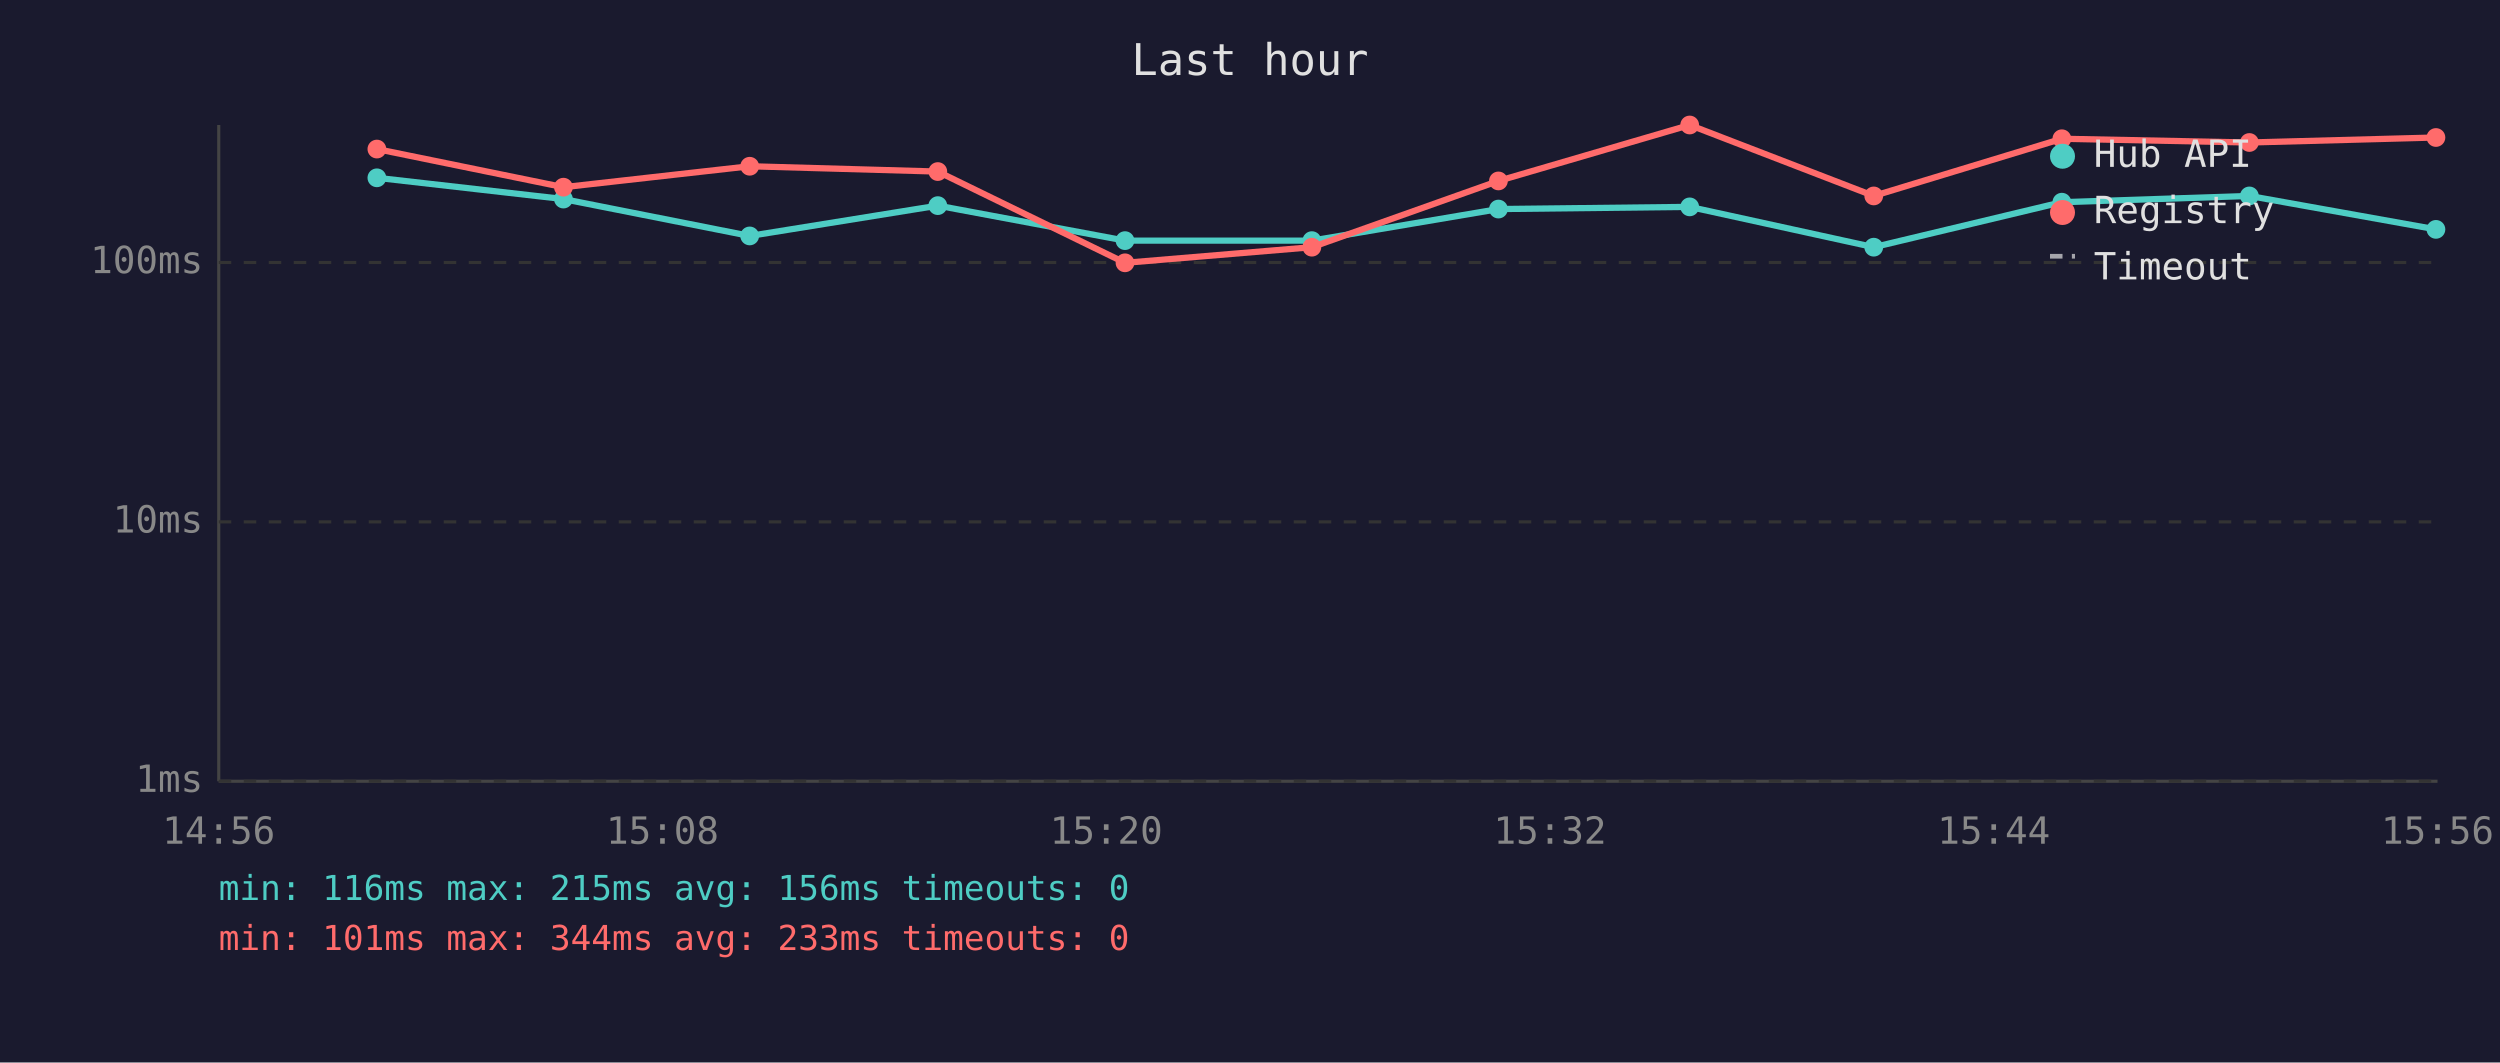
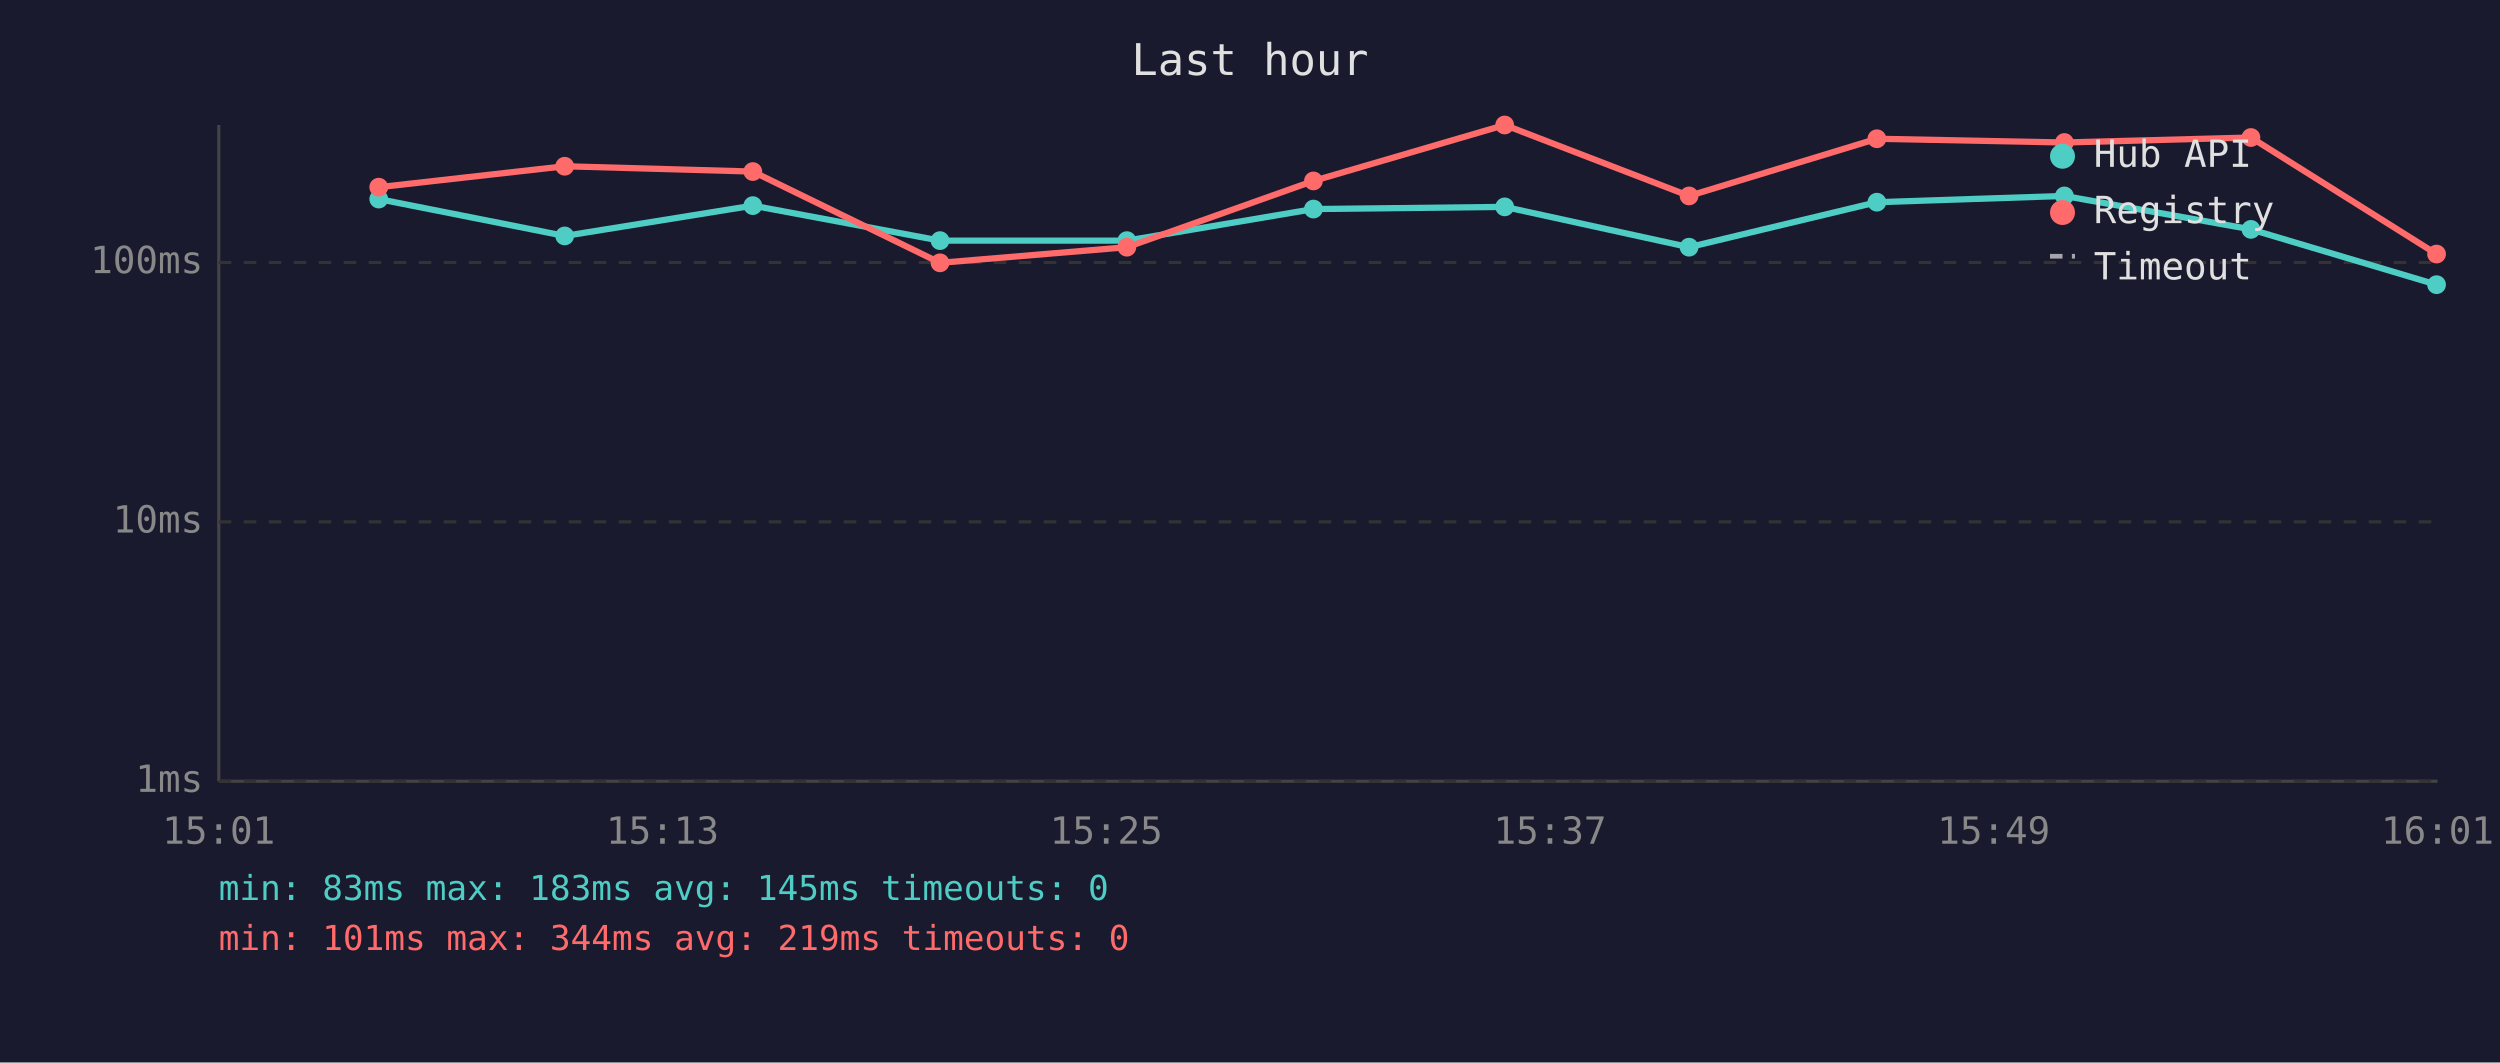
<svg xmlns="http://www.w3.org/2000/svg" viewBox="0 0 800 340" font-family="monospace" font-size="12">
  <rect width="800" height="340" fill="#1a1a2e" />
  <text x="400" y="24" fill="#e0e0e0" font-size="14" text-anchor="middle">Last hour</text>
  <line x1="70" y1="40" x2="70" y2="250" stroke="#444" stroke-width="1" />
  <line x1="70" y1="250" x2="780" y2="250" stroke="#444" stroke-width="1" />
  <line x1="70" y1="250" x2="780" y2="250" stroke="#333" stroke-width="1" stroke-dasharray="4" />
  <text x="65" y="250" fill="#888" text-anchor="end" dominant-baseline="middle">1ms</text>
  <line x1="70" y1="167" x2="780" y2="167" stroke="#333" stroke-width="1" stroke-dasharray="4" />
  <text x="65" y="167" fill="#888" text-anchor="end" dominant-baseline="middle">10ms</text>
  <line x1="70" y1="84" x2="780" y2="84" stroke="#333" stroke-width="1" stroke-dasharray="4" />
  <text x="65" y="84" fill="#888" text-anchor="end" dominant-baseline="middle">100ms</text>
-   <text x="70" y="270" fill="#888" text-anchor="middle">14:56</text>
-   <text x="212" y="270" fill="#888" text-anchor="middle">15:08</text>
-   <text x="354" y="270" fill="#888" text-anchor="middle">15:20</text>
-   <text x="496" y="270" fill="#888" text-anchor="middle">15:32</text>
-   <text x="638" y="270" fill="#888" text-anchor="middle">15:44</text>
-   <text x="780" y="270" fill="#888" text-anchor="middle">15:56</text>
-   <polyline points="120.6,56.9 180.3,63.7 239.9,75.5 300.1,65.8 360.0,77.0 419.8,77.0 479.5,66.9 540.7,66.2 599.6,79.1 659.8,64.7 719.8,62.7 779.5,73.4" fill="none" stroke="#4ecdc4" stroke-width="2" opacity="1" />
-   <circle cx="120.6" cy="56.9" r="3" fill="#4ecdc4" />
-   <circle cx="180.3" cy="63.7" r="3" fill="#4ecdc4" />
-   <circle cx="239.9" cy="75.5" r="3" fill="#4ecdc4" />
-   <circle cx="300.1" cy="65.8" r="3" fill="#4ecdc4" />
-   <circle cx="360.0" cy="77.0" r="3" fill="#4ecdc4" />
-   <circle cx="419.8" cy="77.0" r="3" fill="#4ecdc4" />
-   <circle cx="479.5" cy="66.9" r="3" fill="#4ecdc4" />
-   <circle cx="540.7" cy="66.2" r="3" fill="#4ecdc4" />
-   <circle cx="599.6" cy="79.1" r="3" fill="#4ecdc4" />
-   <circle cx="659.8" cy="64.7" r="3" fill="#4ecdc4" />
-   <circle cx="719.8" cy="62.7" r="3" fill="#4ecdc4" />
-   <circle cx="779.5" cy="73.4" r="3" fill="#4ecdc4" />
-   <polyline points="120.6,47.7 180.3,59.9 239.9,53.2 300.1,54.9 360.0,84.1 419.8,79.1 479.5,57.9 540.7,40.0 599.6,62.7 659.8,44.4 719.8,45.6 779.5,44.0" fill="none" stroke="#ff6b6b" stroke-width="2" opacity="1" />
-   <circle cx="120.6" cy="47.7" r="3" fill="#ff6b6b" />
-   <circle cx="180.3" cy="59.9" r="3" fill="#ff6b6b" />
-   <circle cx="239.9" cy="53.2" r="3" fill="#ff6b6b" />
-   <circle cx="300.1" cy="54.9" r="3" fill="#ff6b6b" />
-   <circle cx="360.0" cy="84.1" r="3" fill="#ff6b6b" />
-   <circle cx="419.8" cy="79.1" r="3" fill="#ff6b6b" />
-   <circle cx="479.5" cy="57.9" r="3" fill="#ff6b6b" />
-   <circle cx="540.7" cy="40.0" r="3" fill="#ff6b6b" />
-   <circle cx="599.6" cy="62.7" r="3" fill="#ff6b6b" />
-   <circle cx="659.8" cy="44.4" r="3" fill="#ff6b6b" />
-   <circle cx="719.8" cy="45.6" r="3" fill="#ff6b6b" />
-   <circle cx="779.5" cy="44.0" r="3" fill="#ff6b6b" />
+   <text x="70" y="270" fill="#888" text-anchor="middle">15:01</text>
+   <text x="212" y="270" fill="#888" text-anchor="middle">15:13</text>
+   <text x="354" y="270" fill="#888" text-anchor="middle">15:25</text>
+   <text x="496" y="270" fill="#888" text-anchor="middle">15:37</text>
+   <text x="638" y="270" fill="#888" text-anchor="middle">15:49</text>
+   <text x="780" y="270" fill="#888" text-anchor="middle">16:01</text>
+   <polyline points="121.2,63.7 180.7,75.5 240.9,65.8 300.8,77.0 360.6,77.0 420.3,66.9 481.5,66.2 540.5,79.1 600.6,64.7 660.6,62.7 720.3,73.4 779.7,91.1" fill="none" stroke="#4ecdc4" stroke-width="2" opacity="1" />
+   <circle cx="121.2" cy="63.7" r="3" fill="#4ecdc4" />
+   <circle cx="180.7" cy="75.5" r="3" fill="#4ecdc4" />
+   <circle cx="240.9" cy="65.8" r="3" fill="#4ecdc4" />
+   <circle cx="300.8" cy="77.0" r="3" fill="#4ecdc4" />
+   <circle cx="360.6" cy="77.0" r="3" fill="#4ecdc4" />
+   <circle cx="420.3" cy="66.9" r="3" fill="#4ecdc4" />
+   <circle cx="481.5" cy="66.2" r="3" fill="#4ecdc4" />
+   <circle cx="540.5" cy="79.1" r="3" fill="#4ecdc4" />
+   <circle cx="600.6" cy="64.7" r="3" fill="#4ecdc4" />
+   <circle cx="660.6" cy="62.7" r="3" fill="#4ecdc4" />
+   <circle cx="720.3" cy="73.4" r="3" fill="#4ecdc4" />
+   <circle cx="779.7" cy="91.1" r="3" fill="#4ecdc4" />
+   <polyline points="121.2,59.9 180.7,53.2 240.9,54.9 300.8,84.1 360.6,79.1 420.3,57.9 481.5,40.0 540.5,62.7 600.6,44.4 660.6,45.6 720.3,44.0 779.7,81.3" fill="none" stroke="#ff6b6b" stroke-width="2" opacity="1" />
+   <circle cx="121.2" cy="59.9" r="3" fill="#ff6b6b" />
+   <circle cx="180.7" cy="53.2" r="3" fill="#ff6b6b" />
+   <circle cx="240.9" cy="54.9" r="3" fill="#ff6b6b" />
+   <circle cx="300.8" cy="84.1" r="3" fill="#ff6b6b" />
+   <circle cx="360.6" cy="79.1" r="3" fill="#ff6b6b" />
+   <circle cx="420.3" cy="57.9" r="3" fill="#ff6b6b" />
+   <circle cx="481.5" cy="40.0" r="3" fill="#ff6b6b" />
+   <circle cx="540.5" cy="62.7" r="3" fill="#ff6b6b" />
+   <circle cx="600.6" cy="44.4" r="3" fill="#ff6b6b" />
+   <circle cx="660.6" cy="45.6" r="3" fill="#ff6b6b" />
+   <circle cx="720.3" cy="44.0" r="3" fill="#ff6b6b" />
+   <circle cx="779.7" cy="81.3" r="3" fill="#ff6b6b" />
  <circle cx="660" cy="50" r="4" fill="#4ecdc4" />
  <text x="670" y="50" fill="#e0e0e0" dominant-baseline="middle">Hub API</text>
  <circle cx="660" cy="68" r="4" fill="#ff6b6b" />
  <text x="670" y="68" fill="#e0e0e0" dominant-baseline="middle">Registry</text>
  <line x1="656" y1="82" x2="664" y2="82" stroke="#e0e0e0" stroke-width="1.5" stroke-dasharray="4,3" opacity="0.7" />
  <text x="670" y="86" fill="#e0e0e0" dominant-baseline="middle">Timeout</text>
-   <text x="70" y="288" fill="#4ecdc4" font-size="11">min: 116ms  max: 215ms  avg: 156ms  timeouts: 0</text>
-   <text x="70" y="304" fill="#ff6b6b" font-size="11">min: 101ms  max: 344ms  avg: 233ms  timeouts: 0</text>
+   <text x="70" y="288" fill="#4ecdc4" font-size="11">min: 83ms  max: 183ms  avg: 145ms  timeouts: 0</text>
+   <text x="70" y="304" fill="#ff6b6b" font-size="11">min: 101ms  max: 344ms  avg: 219ms  timeouts: 0</text>
</svg>
